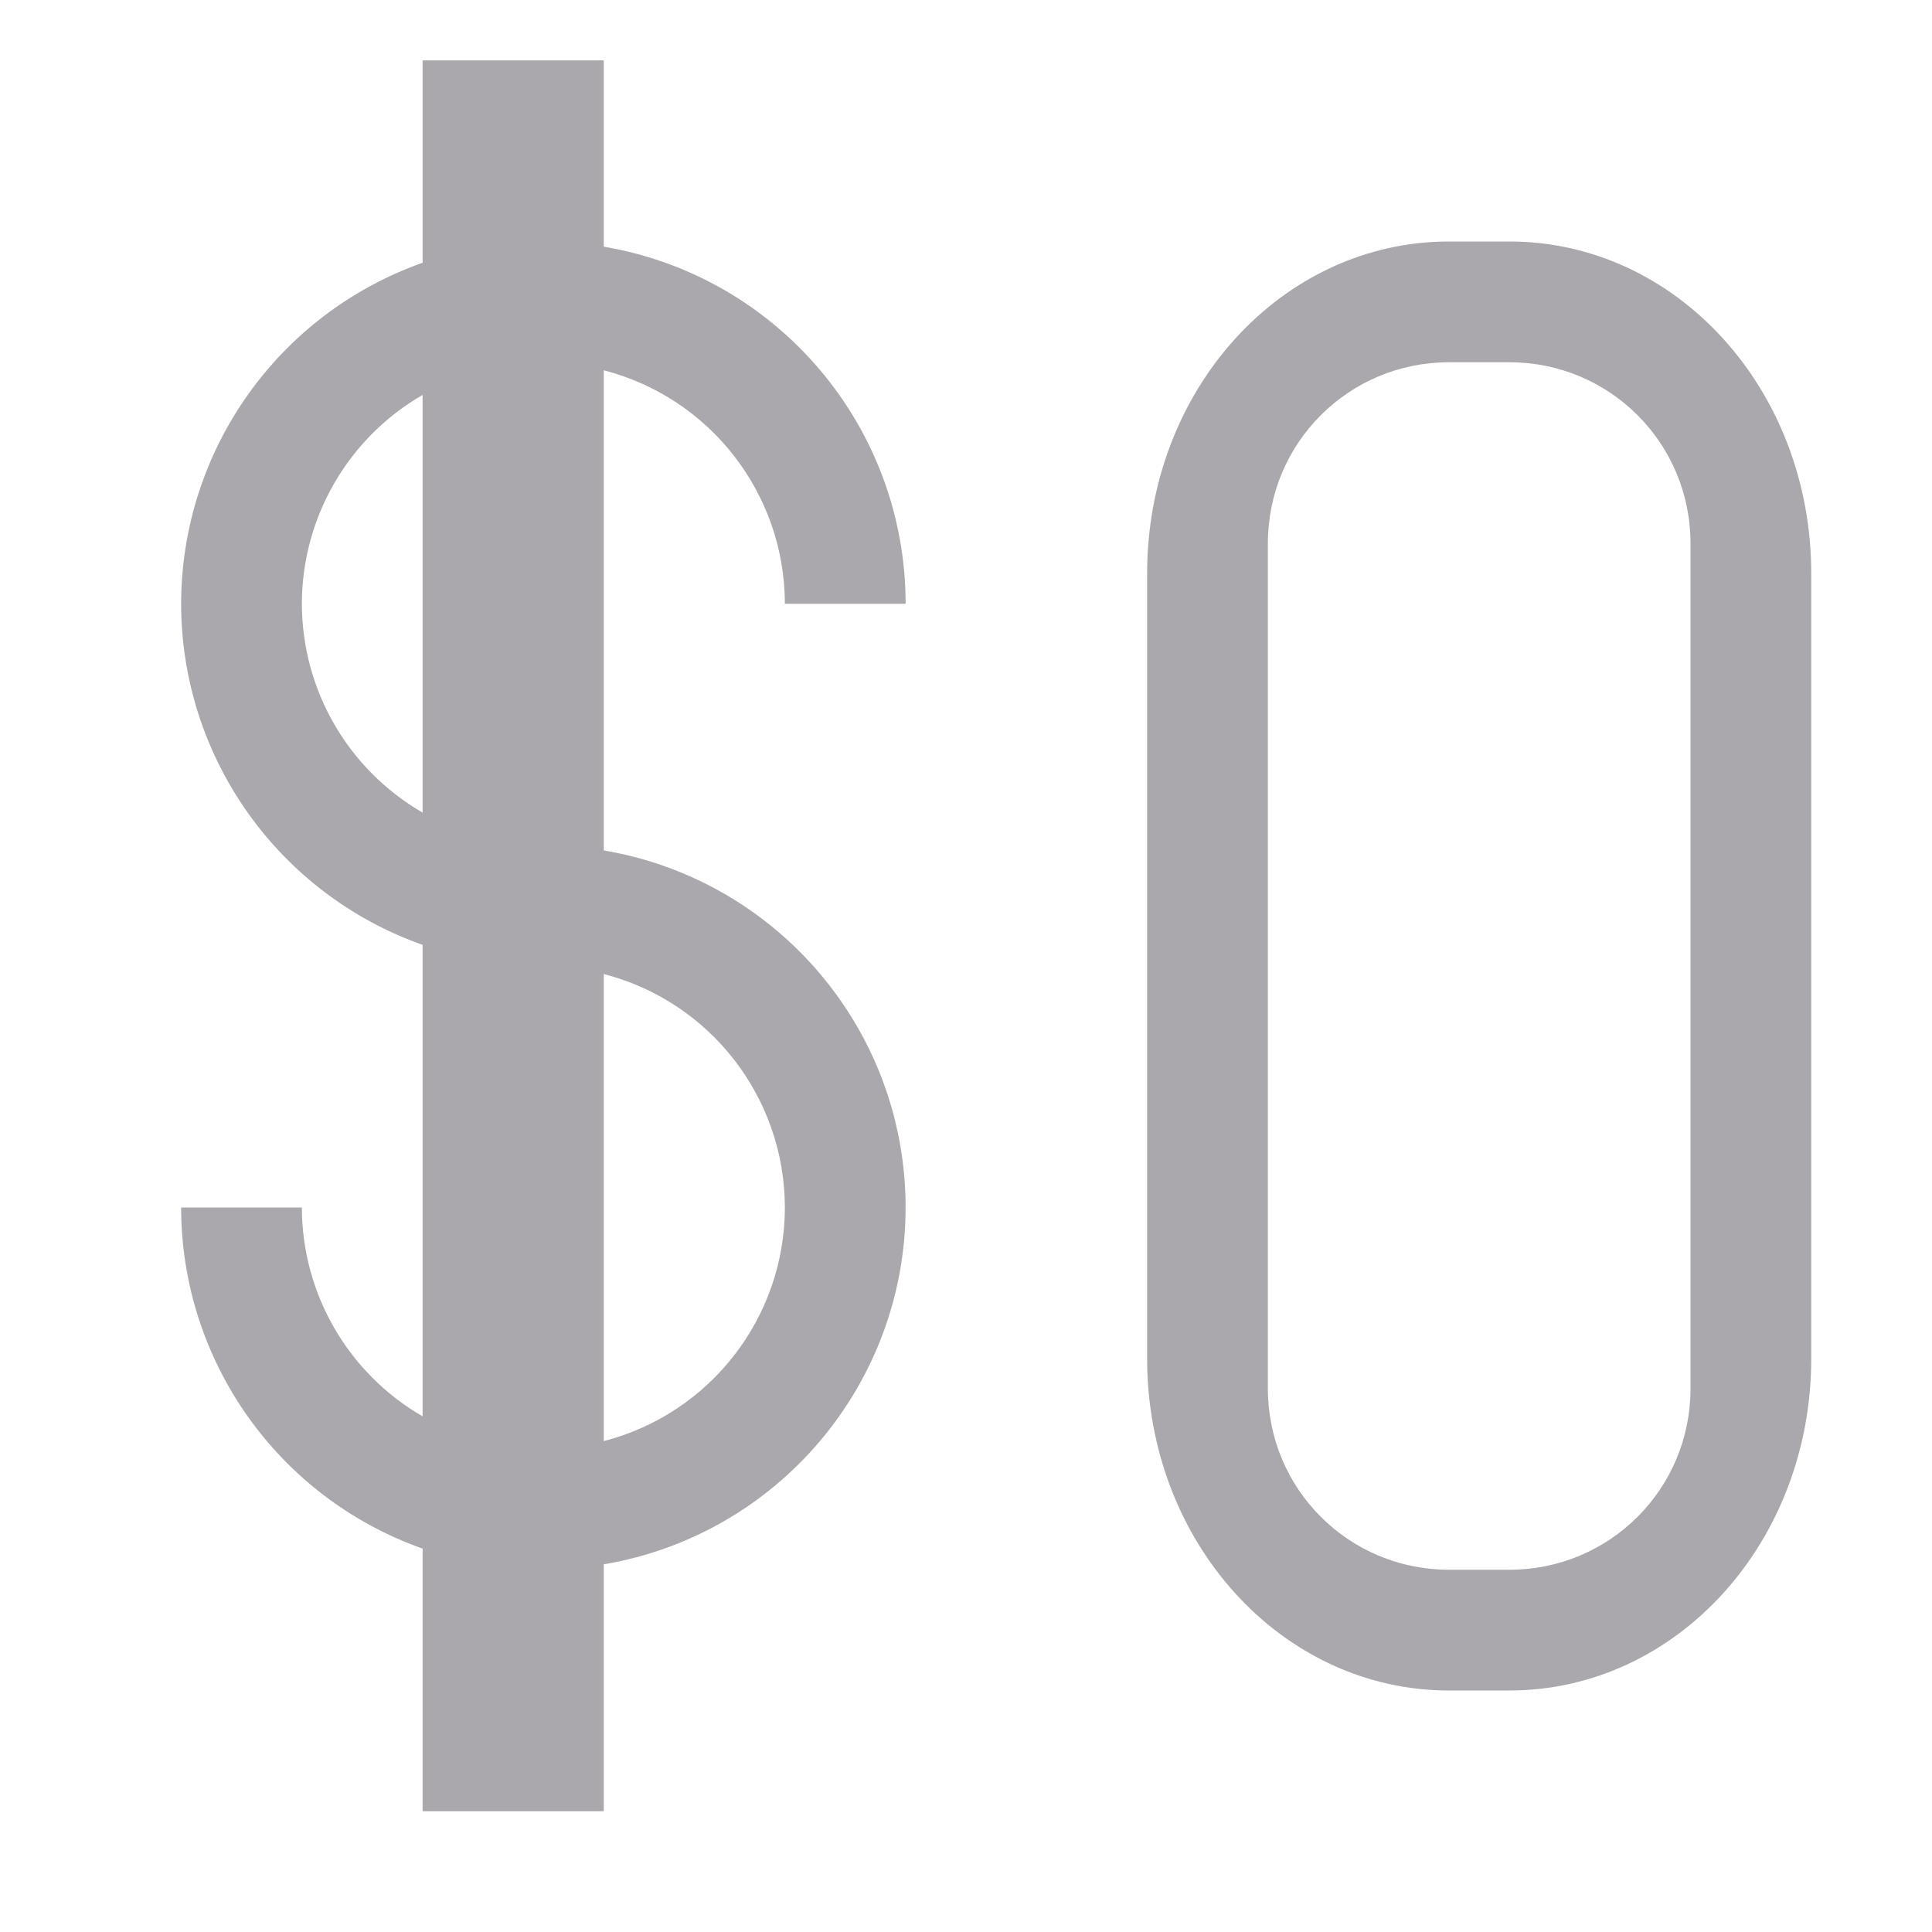
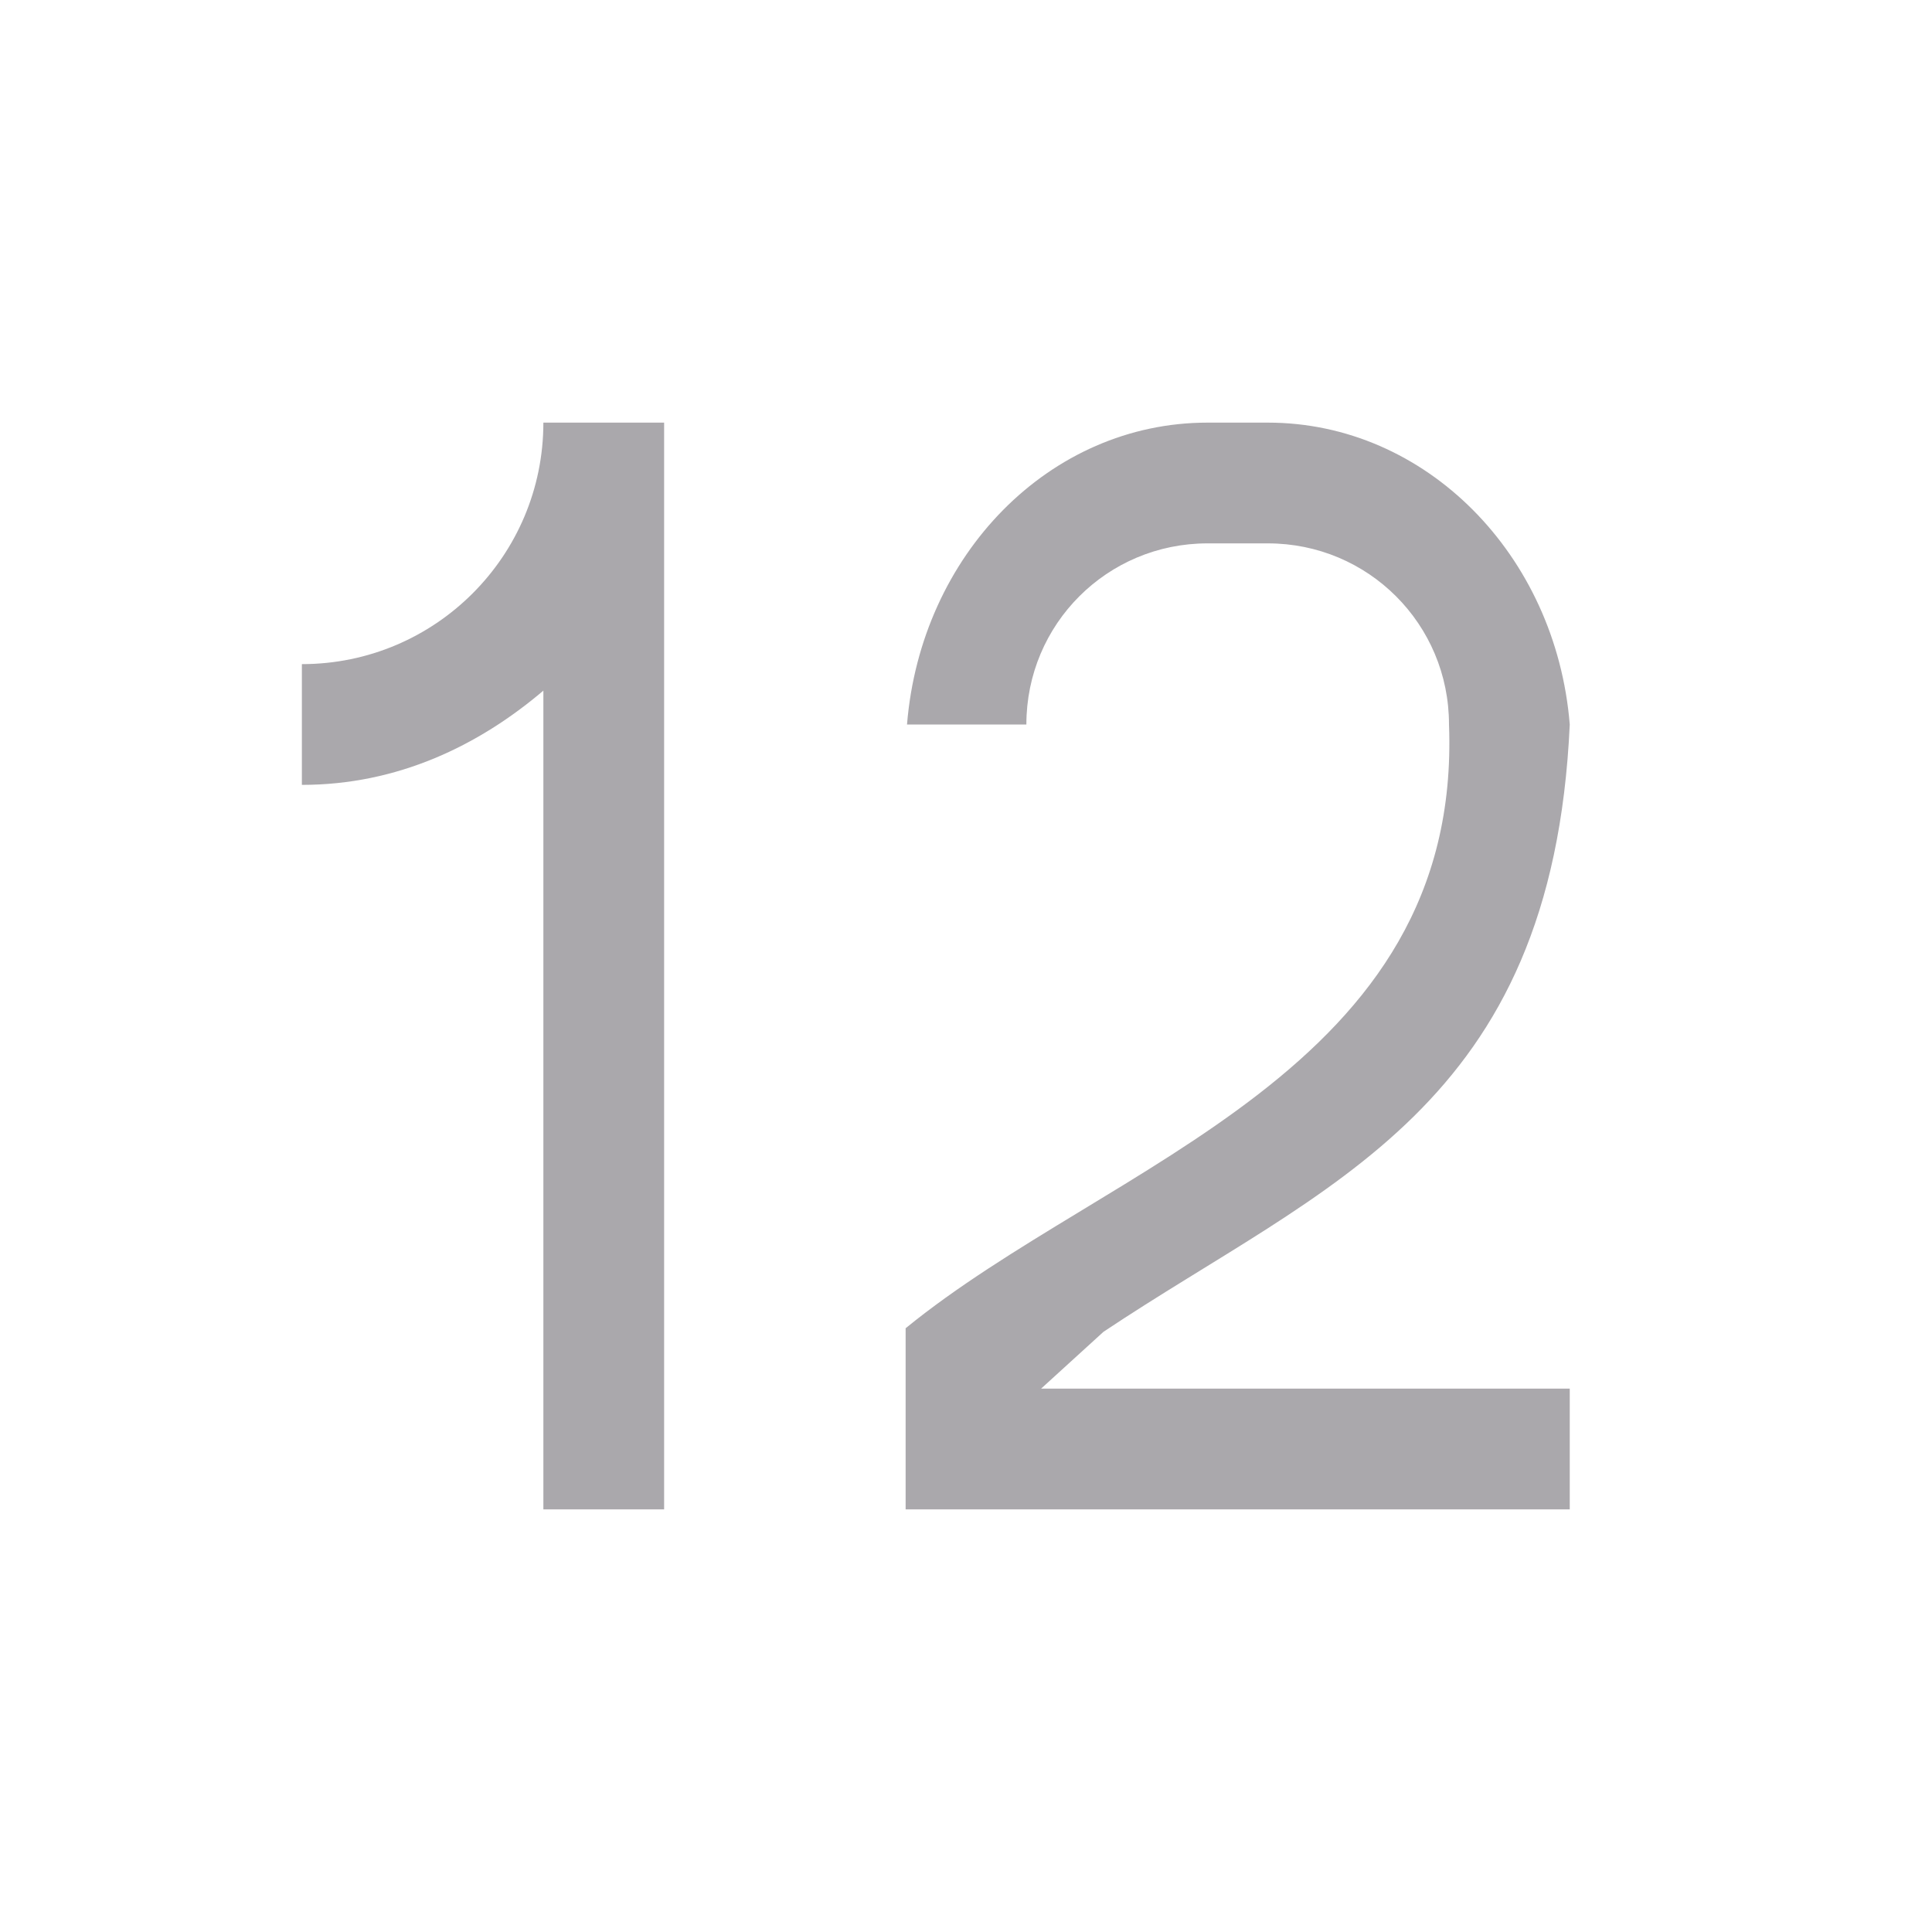
<svg xmlns="http://www.w3.org/2000/svg" height="32" viewBox="0 0 32 32" width="32">
-   <path d="m7 1v3.352a6 6 0 0 0 -4 5.648 6 6 0 0 0 4 5.65v7.809a4 4 0 0 1 -2-3.459h-2a6 6 0 0 0 4 5.65v4.35h3v-4.09a6 6 0 0 0 5-5.91 6 6 0 0 0 -5-5.914v-7.953a4 4 0 0 1 3 3.867h2a6 6 0 0 0 -5-5.914v-3.086zm17 3c-2.77 0-5 2.453-5 5.5v13c0 3.047 2.23 5.5 5 5.5h1c2.77 0 5-2.453 5-5.5v-13c0-3.047-2.23-5.5-5-5.5zm0 2h1c1.662 0 3 1.338 3 3v14c0 1.662-1.338 3-3 3h-1c-1.662 0-3-1.338-3-3v-14c0-1.662 1.338-3 3-3zm-17 .541v6.918a4 4 0 0 1 -2-3.459 4 4 0 0 1 2-3.459zm3 9.592a4 4 0 0 1 3 3.867 4 4 0 0 1 -3 3.869z" fill="#aaa8ac" />
+   <path d="m9 7c0 2.209-1.791 4-4 4v2c1.582 0 2.923-.646 4-1.561v13.561h2v-18zm11 0c-2.617 0-4.748 2.189-4.977 5h1.977c0-1.662 1.338-3 3-3h1c1.662 0 3 1.338 3 3 .218 5.741-5.615 7.237-9 10v3h11v-2h-8.756l1.033-.941c3.685-2.459 7.433-3.689 7.723-10.059-.228-2.811-2.383-5-5-5z" fill="#aaa8ac" />
</svg>
